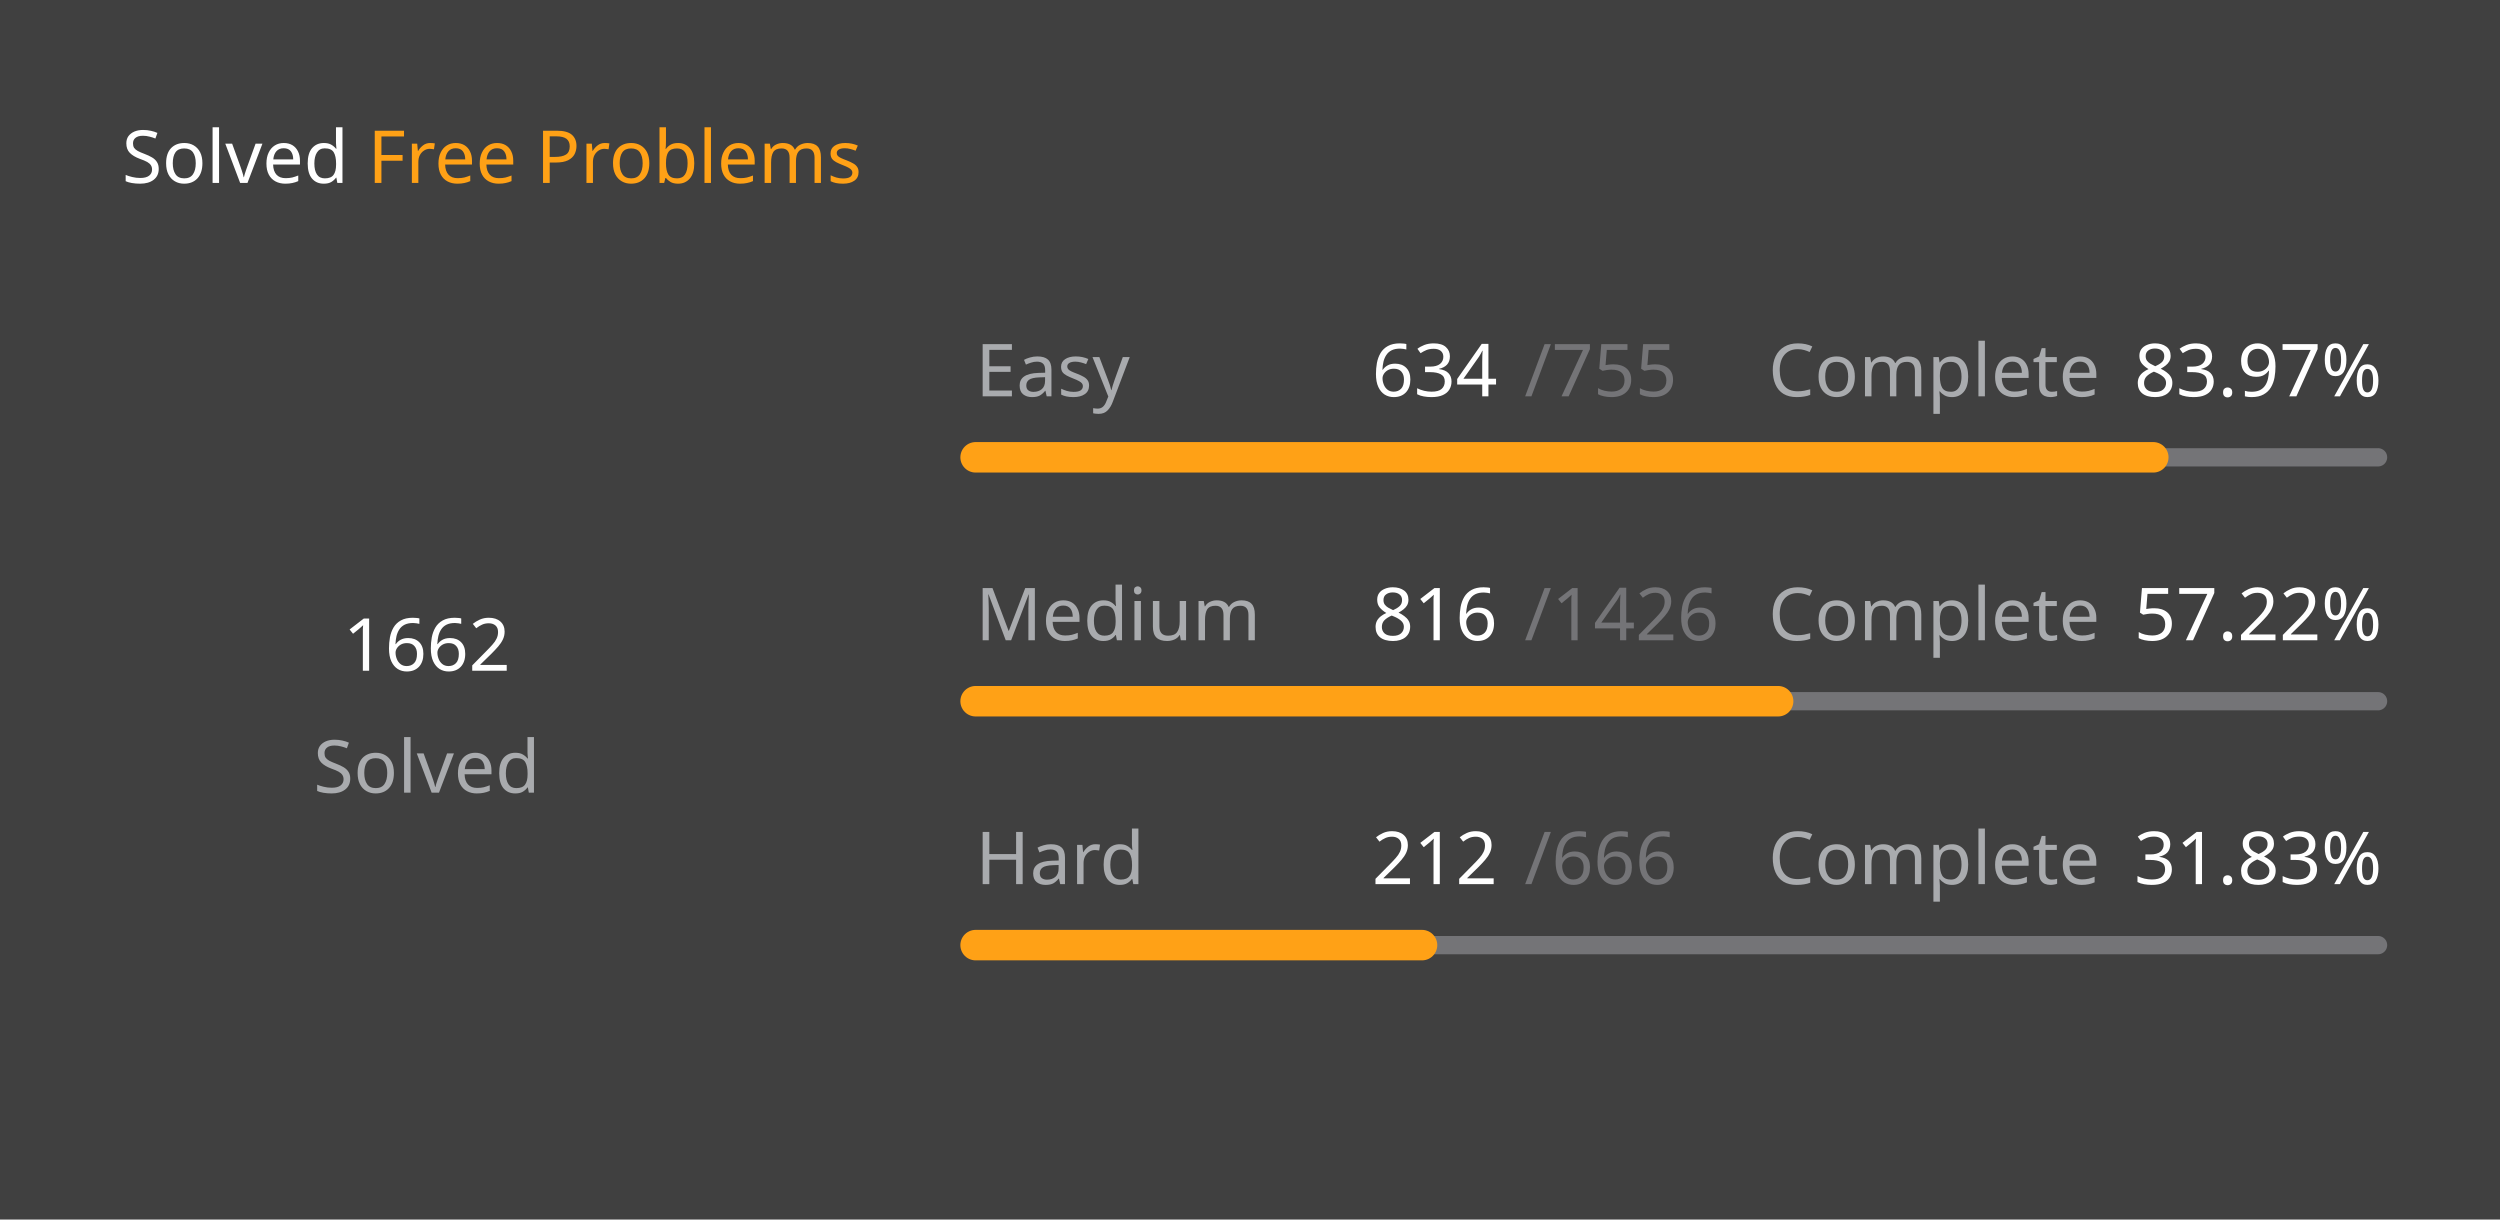
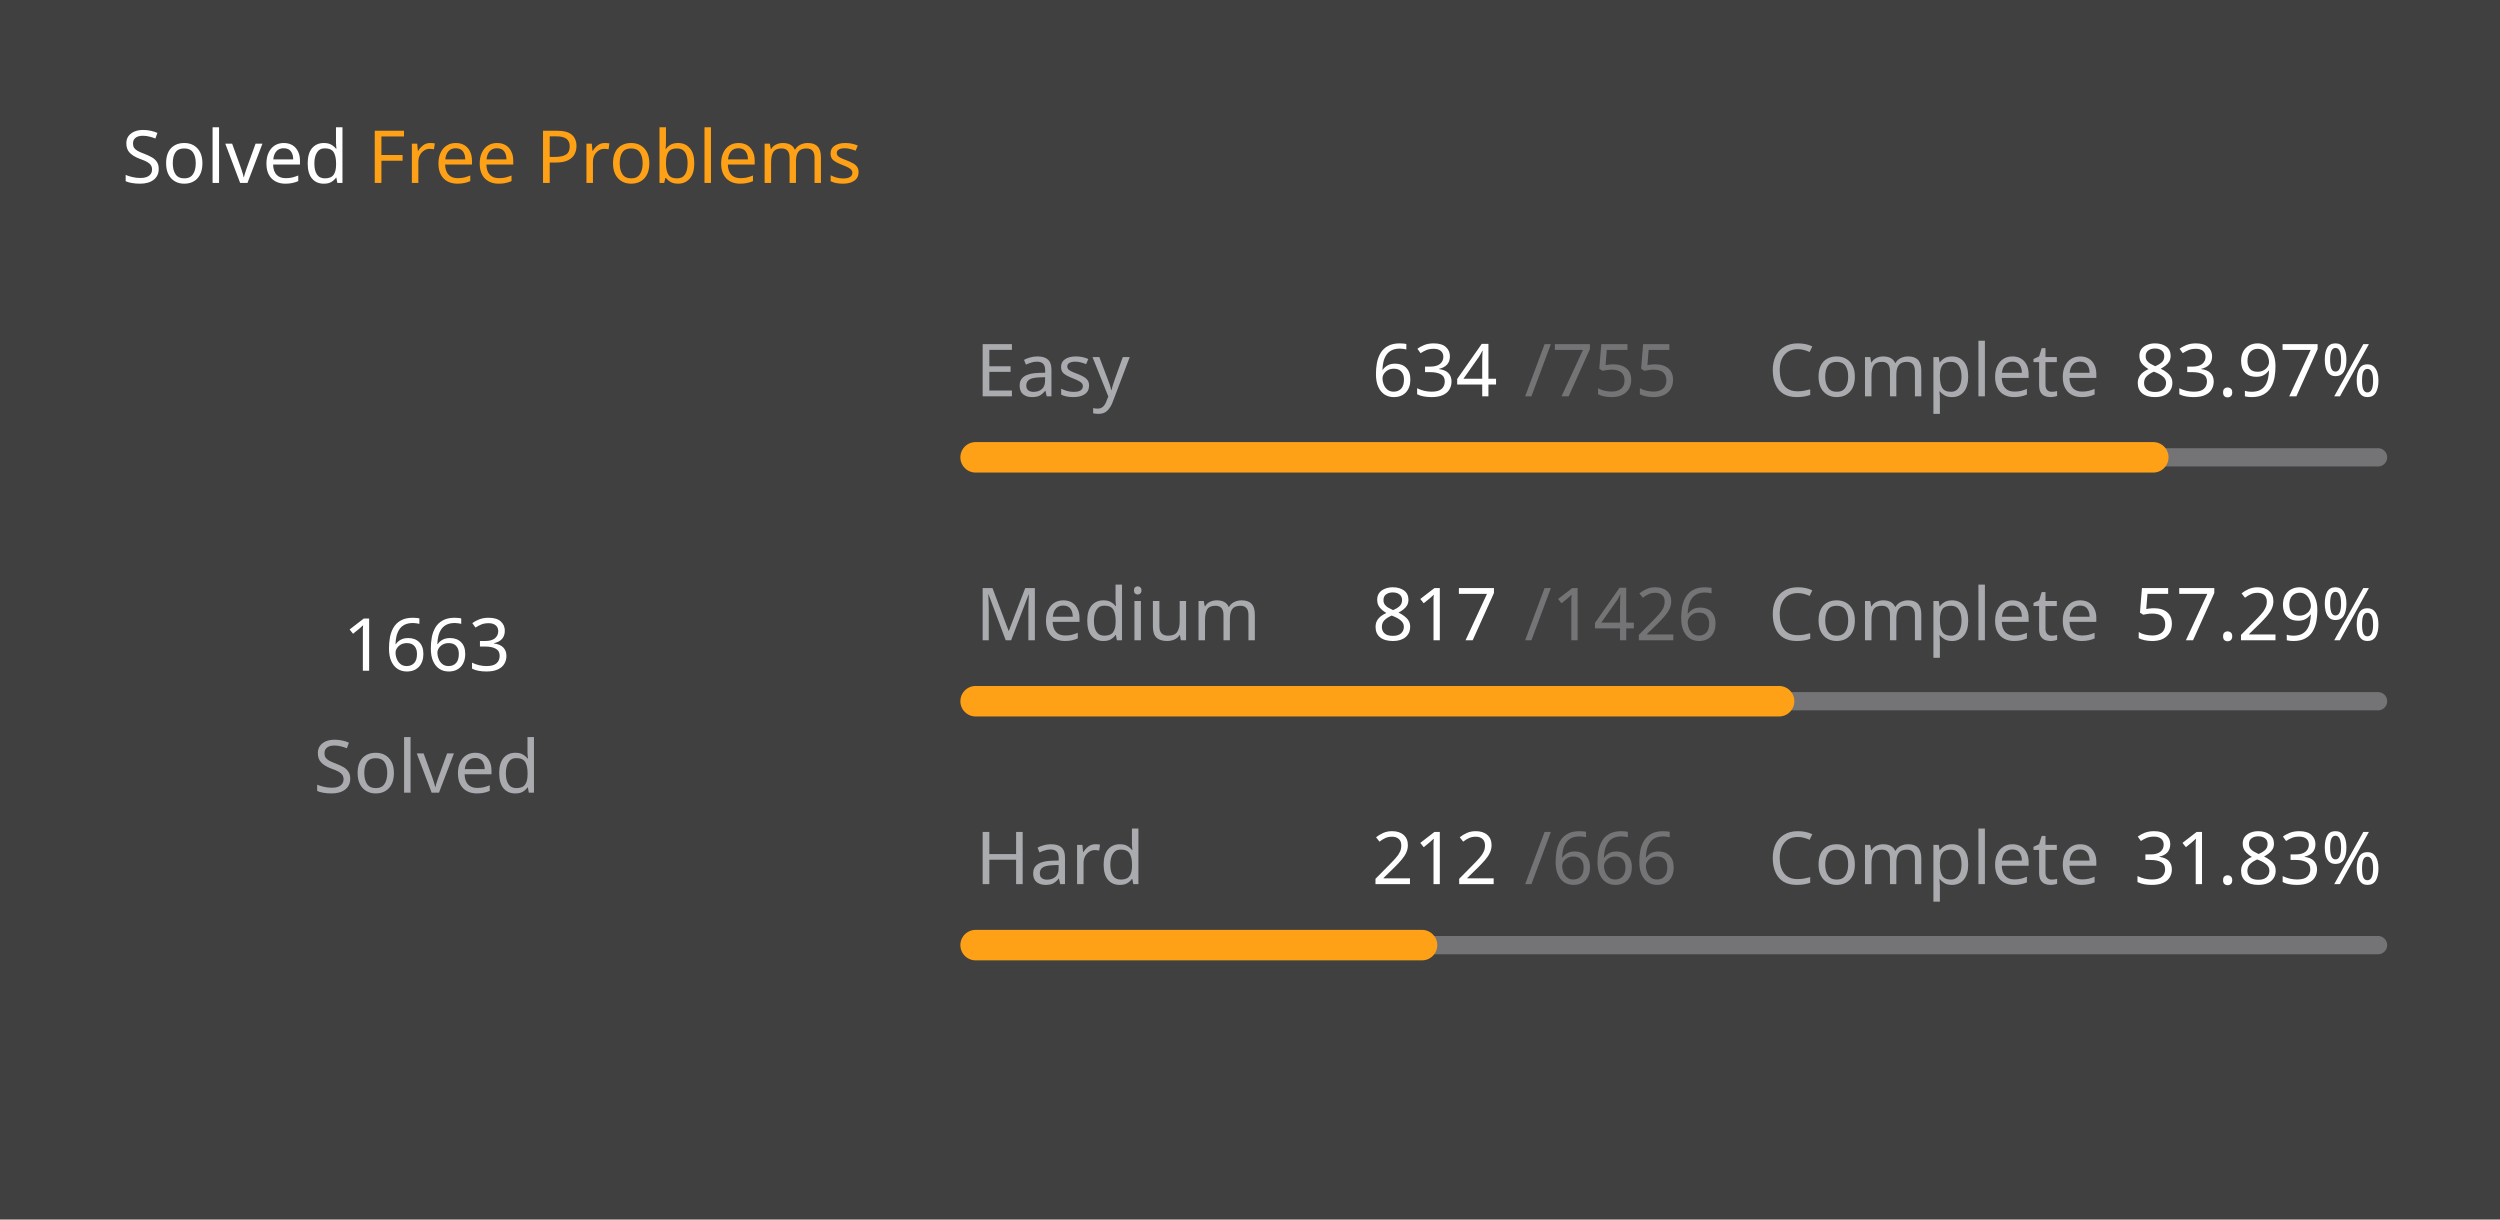
<svg xmlns="http://www.w3.org/2000/svg" version="1.1" height="200" width="410" viewBox="0 0 410 200">
  <style>*{font-family: "Segoe UI", Tahoma, Geneva, Verdana, sans-serif;}</style>
  <style>.title{font-weight: 500;font-size: 1rem;}</style>
  <style>.rotate-90{transform: rotate(-90deg);transform-origin: center;transform-box: fill-box;}</style>
  <style>.state{font-size: .75rem;}</style>
  <style>.light{color: #ffffff;fill: #ffffff;}</style>
  <style>.light-gray{color: #eff2f699;fill: #eff2f699;}</style>
  <style>.dark-gray{color: #ebebf54d;fill: #ebebf54d;}</style>
  <style>.gray{color: #747474;fill: #747474;}</style>
  <style>.orange{color: #ffa116;fill: #ffa116;}</style>
  <style>.background{color: #404040;fill: #404040;}</style>
  <rect fill="#404040" x="0" y="0" width="410" height="200" rx="0.5rem" />
  <g text-anchor="start" text-decoration="1" class="title">
    <text x="20" y="30">
      <tspan class="light">Solved</tspan>
      <tspan class="orange">Free Problems</tspan>
    </text>
  </g>
  <g class="rotate-90">
    <circle fill="none" cx="70" cy="110" r="46" stroke="#747474" stroke-width="3" stroke-linecap="round" />
-     <circle fill="none" cx="70" cy="110" r="46" stroke="#ffa116" stroke-width="5" stroke-linecap="round" stroke-dasharray="168.726 120.301" stroke-dashoffset="0" data-difficult="ALL" />
+     <circle fill="none" cx="70" cy="110" r="46" stroke="#ffa116" stroke-width="5" stroke-linecap="round" stroke-dasharray="168.827 120.199" stroke-dashoffset="0" data-difficult="ALL" />
  </g>
  <g class="state">
    <g text-anchor="middle">
-       <text x="70" y="110" class="light" font-size="1.2rem">1662</text>
+       <text x="70" y="110" class="light" font-size="1.2rem">1663</text>
      <text x="70" y="130" class="light-gray">Solved</text>
    </g>
    <g>
      <text x="160" y="65" class="light-gray">Easy</text>
      <text x="225" y="65" class="light">634</text>
      <text x="250" y="65" class="dark-gray">/755</text>
      <text x="290" y="65" class="light-gray">Complete</text>
      <text x="350" y="65" class="light">83.97%</text>
      <path d="M 160 75 L 390 75" stroke-linecap="round" stroke-linejoin="round" stroke="#ebebf54d" stroke-width="3" />
      <path d="M 160 75 L 353.139 75" stroke-linecap="round" stroke-linejoin="round" stroke="#ffa116" stroke-width="5" />
    </g>
    <g>
      <text x="160" y="105" class="light-gray">Medium</text>
-       <text x="225" y="105" class="light">816</text>
+       <text x="225" y="105" class="light">817</text>
      <text x="250" y="105" class="dark-gray">/1426</text>
      <text x="290" y="105" class="light-gray">Complete</text>
-       <text x="350" y="105" class="light">57.22%</text>
+       <text x="350" y="105" class="light">57.29%</text>
      <path d="M 160 115 L 390 115" stroke-linecap="round" stroke-linejoin="round" stroke="#ebebf54d" stroke-width="3" />
-       <path d="M 160 115 L 291.613 115" stroke-linecap="round" stroke-linejoin="round" stroke="#ffa116" stroke-width="5" />
+       <path d="M 160 115 L 291.774 115" stroke-linecap="round" stroke-linejoin="round" stroke="#ffa116" stroke-width="5" />
    </g>
    <g>
      <text x="160" y="145" class="light-gray">Hard</text>
      <text x="225" y="145" class="light">212</text>
      <text x="250" y="145" class="dark-gray">/666</text>
      <text x="290" y="145" class="light-gray">Complete</text>
      <text x="350" y="145" class="light">31.83%</text>
      <path d="M 160 155 L 390 155" stroke-linecap="round" stroke-linejoin="round" stroke="#ebebf54d" stroke-width="3" />
      <path d="M 160 155 L 233.213 155" stroke-linecap="round" stroke-linejoin="round" stroke="#ffa116" stroke-width="5" />
    </g>
  </g>
</svg>
